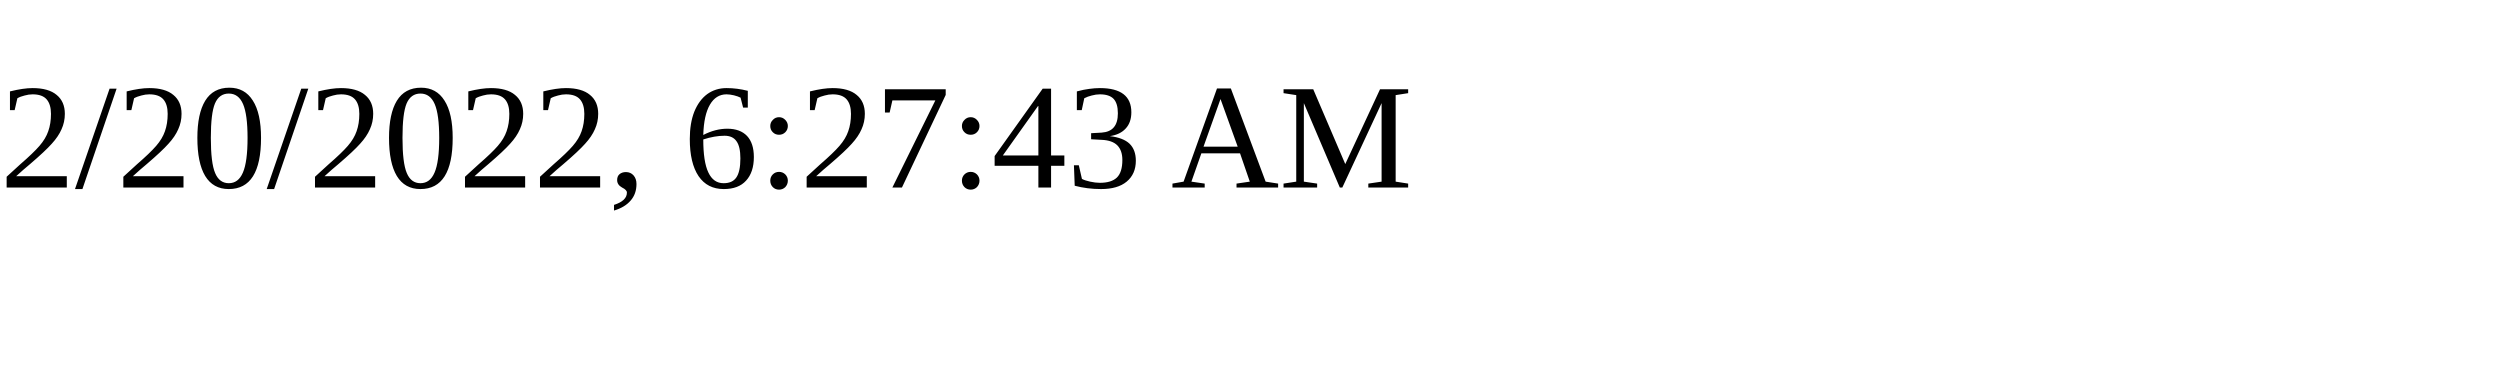
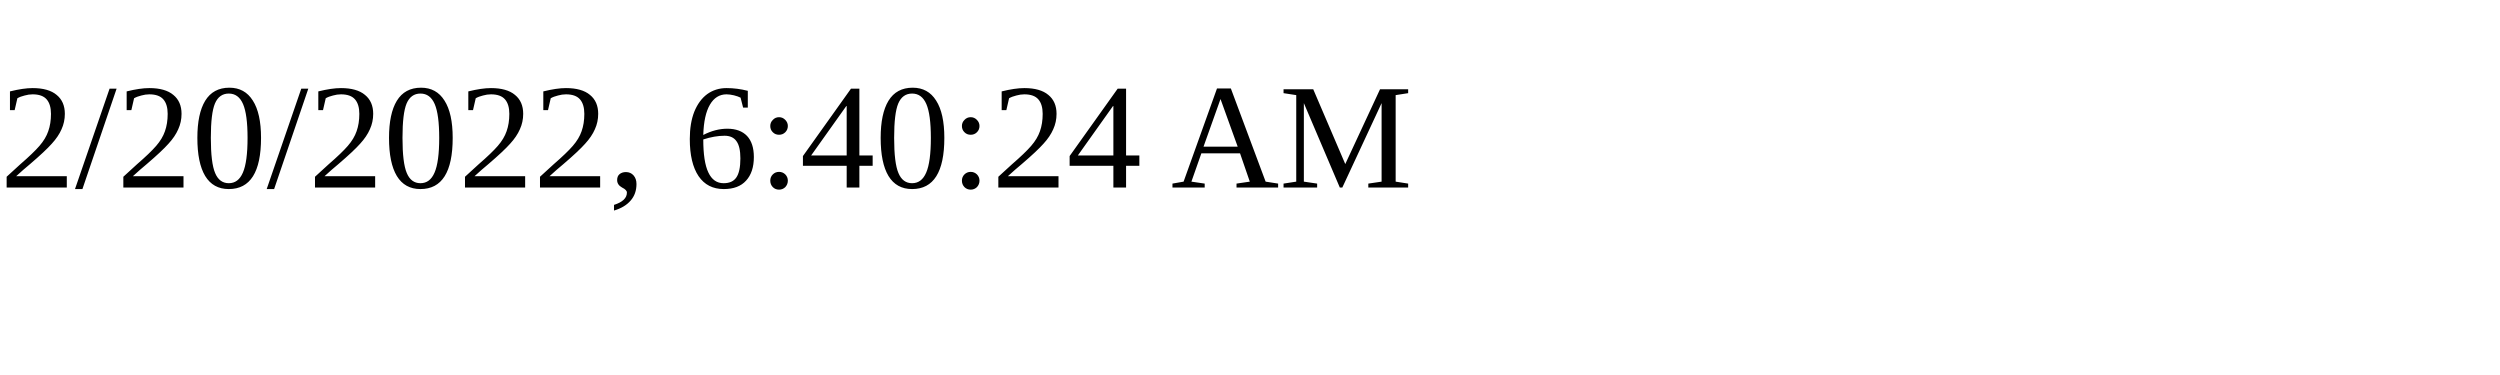
<svg xmlns="http://www.w3.org/2000/svg" height="30" width="200">
-   <text x="0" y="15">2/20/2022, 6:27:43 AM</text>
+   <text x="0" y="15">2/20/2022, 6:40:24 AM</text>
</svg>
